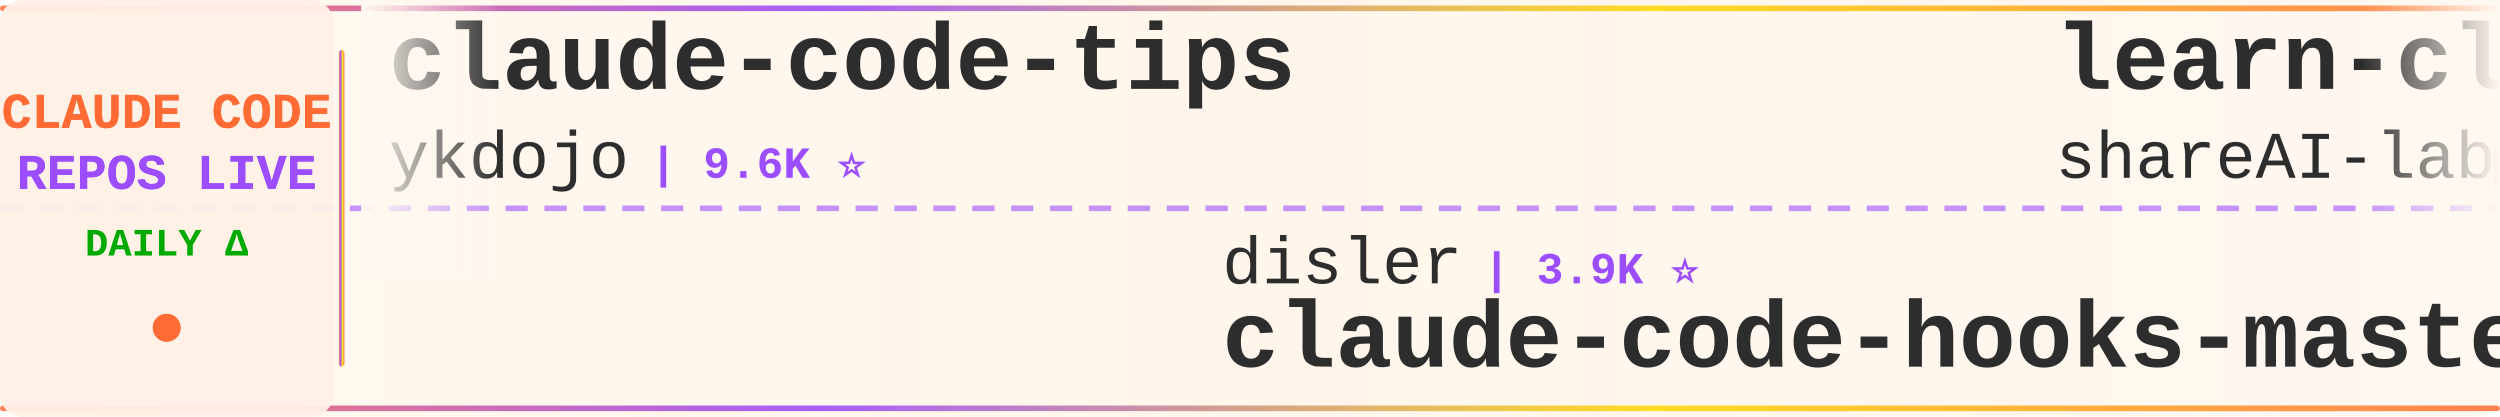
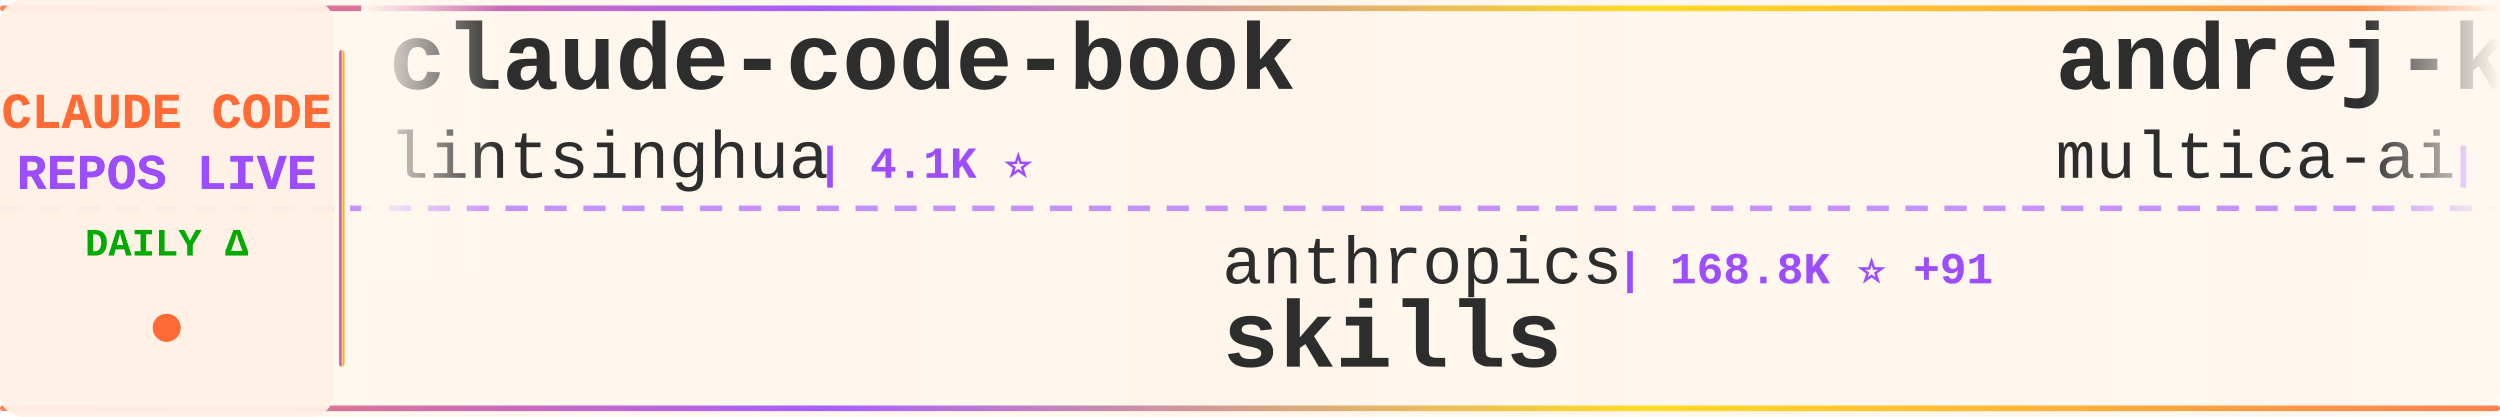
<svg xmlns="http://www.w3.org/2000/svg" width="900" height="150">
  <defs>
    <linearGradient id="tickerBg" x1="0%" y1="0%" x2="100%" y2="0%">
      <stop offset="0%" style="stop-color:#fff8f0;stop-opacity:0.98" />
      <stop offset="50%" style="stop-color:#fff5eb;stop-opacity:1" />
      <stop offset="100%" style="stop-color:#fff8f0;stop-opacity:0.98" />
    </linearGradient>
    <linearGradient id="borderGrad" x1="0%" y1="0%" x2="100%" y2="0%">
      <stop offset="0%" style="stop-color:#FF6B35;stop-opacity:0.85">
        <animate attributeName="stop-opacity" values="0.85;1;0.85" dur="2s" repeatCount="indefinite" />
      </stop>
      <stop offset="33%" style="stop-color:#9C4EFF;stop-opacity:0.9">
        <animate attributeName="stop-opacity" values="0.9;1;0.9" dur="2.2s" repeatCount="indefinite" />
      </stop>
      <stop offset="66%" style="stop-color:#FFD700;stop-opacity:0.85">
        <animate attributeName="stop-opacity" values="0.85;1;0.85" dur="1.8s" repeatCount="indefinite" />
      </stop>
      <stop offset="100%" style="stop-color:#FF6B35;stop-opacity:0.85">
        <animate attributeName="stop-opacity" values="0.85;1;0.85" dur="2s" repeatCount="indefinite" />
      </stop>
    </linearGradient>
    <filter id="textGlow">
      <feGaussianBlur stdDeviation="0.15" result="coloredBlur" />
      <feMerge>
        <feMergeNode in="coloredBlur" />
        <feMergeNode in="SourceGraphic" />
      </feMerge>
    </filter>
    <filter id="metricGlow">
      <feGaussianBlur stdDeviation="0.2" result="coloredBlur" />
      <feMerge>
        <feMergeNode in="coloredBlur" />
        <feMergeNode in="SourceGraphic" />
      </feMerge>
    </filter>
    <linearGradient id="leftFade" x1="0%" y1="0%" x2="100%" y2="0%">
      <stop offset="0%" style="stop-color:#fff8f0;stop-opacity:1" />
      <stop offset="100%" style="stop-color:#fff8f0;stop-opacity:0" />
    </linearGradient>
    <linearGradient id="rightFade" x1="0%" y1="0%" x2="100%" y2="0%">
      <stop offset="0%" style="stop-color:#fff8f0;stop-opacity:0" />
      <stop offset="100%" style="stop-color:#fff8f0;stop-opacity:1" />
    </linearGradient>
  </defs>
  <rect width="900" height="150" fill="url(#tickerBg)" rx="8" />
  <rect x="0" y="2" width="900" height="2" fill="url(#borderGrad)" rx="1" />
  <rect x="0" y="146" width="900" height="2" fill="url(#borderGrad)" rx="1" />
  <line x1="0" y1="75" x2="900" y2="75" stroke="#9C4EFF" stroke-width="2" stroke-dasharray="8 6" opacity="0.6" />
  <rect x="0" y="0" width="120" height="150" fill="#fff0e6" opacity="0.95" rx="8" />
  <text x="60" y="46" font-family="'Courier New', monospace" font-size="18" font-weight="bold" fill="#FF6B35" text-anchor="middle" filter="url(#textGlow)">
    CLAUDE CODE
  </text>
  <text x="60" y="68" font-family="'Courier New', monospace" font-size="18" font-weight="bold" fill="#9C4EFF" text-anchor="middle" filter="url(#textGlow)">
    REPOS LIVE
  </text>
  <text x="60" y="92" font-family="'Courier New', monospace" font-size="14" font-weight="bold" fill="#00aa00" text-anchor="middle">
    DAILY Δ
  </text>
  <circle cx="60" cy="118" r="5" fill="#FF6B35" filter="url(#metricGlow)">
    <animate attributeName="r" values="4;6;4" dur="1.5s" repeatCount="indefinite" />
    <animate attributeName="opacity" values="0.6;1;0.6" dur="1.5s" repeatCount="indefinite" />
  </circle>
  <rect x="122" y="18" width="2" height="114" fill="url(#borderGrad)" rx="1" />
  <clipPath id="tickerClip">
    <rect x="130" y="0" width="770" height="150" />
  </clipPath>
  <g clip-path="url(#tickerClip)">
    <g id="tickerItems">
      <animateTransform attributeName="transform" attributeType="XML" type="translate" from="0 0" to="-3000 0" dur="54s" repeatCount="indefinite" />
      <g transform="translate(0, 0)">
-         <text x="140" y="32" font-family="'Courier New', monospace" font-size="34" font-weight="bold" fill="#2d2d2d">claude-code-tips</text>
-         <text x="140" y="64" font-family="'Courier New', monospace" font-size="24" font-weight="normal" fill="#2d2d2d" opacity="1.0">ykdojo</text>
-         <text x="234" y="64" font-family="'Courier New', monospace" font-size="16" font-weight="bold" fill="#9C4EFF"> | 9.6K ⭐</text>
+         <text x="140" y="32" font-family="'Courier New', monospace" font-size="34" font-weight="bold" fill="#2d2d2d">claude-code-book</text>
+         <text x="140" y="64" font-family="'Courier New', monospace" font-size="24" font-weight="normal" fill="#2d2d2d" opacity="1.0">lintsinghua</text>
+         <text x="294" y="64" font-family="'Courier New', monospace" font-size="16" font-weight="bold" fill="#9C4EFF"> | 4.1K ⭐</text>
      </g>
      <g transform="translate(300, 0)">
+         <text x="140" y="102" font-family="'Courier New', monospace" font-size="24" font-weight="normal" fill="#2d2d2d" opacity="1.0">anthropics</text>
+         <text x="282" y="102" font-family="'Courier New', monospace" font-size="16" font-weight="bold" fill="#9C4EFF"> | 168.8K ⭐ +91</text>
+         <text x="140" y="132" font-family="'Courier New', monospace" font-size="34" font-weight="bold" fill="#2d2d2d">skills</text>
+       </g>
+       <g transform="translate(600, 0)">
+         <text x="140" y="32" font-family="'Courier New', monospace" font-size="34" font-weight="bold" fill="#2d2d2d">andrej-karpathy-skills</text>
+         <text x="140" y="64" font-family="'Courier New', monospace" font-size="24" font-weight="normal" fill="#2d2d2d" opacity="1.0">multica-ai</text>
+         <text x="282" y="64" font-family="'Courier New', monospace" font-size="16" font-weight="bold" fill="#9C4EFF"> | 202.1K ⭐ +37</text>
+       </g>
+       <g transform="translate(900, 0)">
+         <text x="140" y="102" font-family="'Courier New', monospace" font-size="24" font-weight="normal" fill="#2d2d2d" opacity="1.0">feiskyer</text>
+         <text x="258" y="102" font-family="'Courier New', monospace" font-size="16" font-weight="bold" fill="#9C4EFF"> | 1.6K ⭐</text>
+         <text x="140" y="132" font-family="'Courier New', monospace" font-size="34" font-weight="bold" fill="#2d2d2d">claude-code-settings</text>
+       </g>
+       <g transform="translate(1200, 0)">
+         <text x="140" y="32" font-family="'Courier New', monospace" font-size="34" font-weight="bold" fill="#2d2d2d">Claude-Code</text>
+         <text x="140" y="64" font-family="'Courier New', monospace" font-size="24" font-weight="normal" fill="#2d2d2d" opacity="1.0">KPR111</text>
+         <text x="234" y="64" font-family="'Courier New', monospace" font-size="16" font-weight="bold" fill="#9C4EFF"> | 18 ⭐</text>
+       </g>
+       <g transform="translate(1500, 0)">
        <text x="140" y="102" font-family="'Courier New', monospace" font-size="24" font-weight="normal" fill="#2d2d2d" opacity="1.0">disler</text>
        <text x="234" y="102" font-family="'Courier New', monospace" font-size="16" font-weight="bold" fill="#9C4EFF"> | 3.9K ⭐</text>
        <text x="140" y="132" font-family="'Courier New', monospace" font-size="34" font-weight="bold" fill="#2d2d2d">claude-code-hooks-master...</text>
      </g>
-       <g transform="translate(600, 0)">
-         <text x="140" y="32" font-family="'Courier New', monospace" font-size="34" font-weight="bold" fill="#2d2d2d">learn-claude-code</text>
-         <text x="140" y="64" font-family="'Courier New', monospace" font-size="24" font-weight="normal" fill="#2d2d2d" opacity="1.0">shareAI-lab</text>
-         <text x="294" y="64" font-family="'Courier New', monospace" font-size="16" font-weight="bold" fill="#9C4EFF"> | 74.1K ⭐ +14</text>
-       </g>
-       <g transform="translate(900, 0)">
-         <text x="140" y="102" font-family="'Courier New', monospace" font-size="24" font-weight="normal" fill="#2d2d2d" opacity="1.0">kodu-ai</text>
-         <text x="246" y="102" font-family="'Courier New', monospace" font-size="16" font-weight="bold" fill="#9C4EFF"> | 5.2K ⭐</text>
-         <text x="140" y="132" font-family="'Courier New', monospace" font-size="34" font-weight="bold" fill="#2d2d2d">claude-coder</text>
-       </g>
-       <g transform="translate(1200, 0)">
-         <text x="140" y="32" font-family="'Courier New', monospace" font-size="34" font-weight="bold" fill="#2d2d2d">claude-code-source-code</text>
-         <text x="140" y="64" font-family="'Courier New', monospace" font-size="24" font-weight="normal" fill="#2d2d2d" opacity="1.0">777genius</text>
-         <text x="270" y="64" font-family="'Courier New', monospace" font-size="16" font-weight="bold" fill="#9C4EFF"> | 925 ⭐</text>
-       </g>
-       <g transform="translate(1500, 0)">
-         <text x="140" y="102" font-family="'Courier New', monospace" font-size="24" font-weight="normal" fill="#2d2d2d" opacity="1.0">davila7</text>
-         <text x="246" y="102" font-family="'Courier New', monospace" font-size="16" font-weight="bold" fill="#9C4EFF"> | 30.2K ⭐ +5</text>
-         <text x="140" y="132" font-family="'Courier New', monospace" font-size="34" font-weight="bold" fill="#2d2d2d">claude-code-templates</text>
-       </g>
      <g transform="translate(1800, 0)">
-         <text x="140" y="32" font-family="'Courier New', monospace" font-size="34" font-weight="bold" fill="#2d2d2d">claude-code-proxy</text>
-         <text x="140" y="64" font-family="'Courier New', monospace" font-size="24" font-weight="normal" fill="#2d2d2d" opacity="1.0">fuergaosi233</text>
-         <text x="306" y="64" font-family="'Courier New', monospace" font-size="16" font-weight="bold" fill="#9C4EFF"> | 2.8K ⭐</text>
+         <text x="140" y="32" font-family="'Courier New', monospace" font-size="34" font-weight="bold" fill="#2d2d2d">claude-code-engineering</text>
+         <text x="140" y="64" font-family="'Courier New', monospace" font-size="24" font-weight="normal" fill="#2d2d2d" opacity="1.0">huangjia2019</text>
+         <text x="306" y="64" font-family="'Courier New', monospace" font-size="16" font-weight="bold" fill="#9C4EFF"> | 1.1K ⭐</text>
      </g>
      <g transform="translate(2100, 0)">
-         <text x="140" y="102" font-family="'Courier New', monospace" font-size="24" font-weight="normal" fill="#2d2d2d" opacity="1.0">lintsinghua</text>
-         <text x="294" y="102" font-family="'Courier New', monospace" font-size="16" font-weight="bold" fill="#9C4EFF"> | 4.1K ⭐ +1</text>
-         <text x="140" y="132" font-family="'Courier New', monospace" font-size="34" font-weight="bold" fill="#2d2d2d">claude-code-book</text>
+         <text x="140" y="102" font-family="'Courier New', monospace" font-size="24" font-weight="normal" fill="#2d2d2d" opacity="1.0">VoltAgent</text>
+         <text x="270" y="102" font-family="'Courier New', monospace" font-size="16" font-weight="bold" fill="#9C4EFF"> | 24.3K ⭐ +3</text>
+         <text x="140" y="132" font-family="'Courier New', monospace" font-size="34" font-weight="bold" fill="#2d2d2d">awesome-claude-code-suba...</text>
      </g>
      <g transform="translate(2400, 0)">
-         <text x="140" y="32" font-family="'Courier New', monospace" font-size="34" font-weight="bold" fill="#2d2d2d">claude-code-workflows</text>
-         <text x="140" y="64" font-family="'Courier New', monospace" font-size="24" font-weight="normal" fill="#2d2d2d" opacity="1.0">OneRedOak</text>
-         <text x="270" y="64" font-family="'Courier New', monospace" font-size="16" font-weight="bold" fill="#9C4EFF"> | 3.9K ⭐</text>
+         <text x="140" y="32" font-family="'Courier New', monospace" font-size="34" font-weight="bold" fill="#2d2d2d">claude-code-security-rev...</text>
+         <text x="140" y="64" font-family="'Courier New', monospace" font-size="24" font-weight="normal" fill="#2d2d2d" opacity="1.0">anthropics</text>
+         <text x="282" y="64" font-family="'Courier New', monospace" font-size="16" font-weight="bold" fill="#9C4EFF"> | 5.9K ⭐</text>
      </g>
      <g transform="translate(2700, 0)">
-         <text x="140" y="102" font-family="'Courier New', monospace" font-size="24" font-weight="normal" fill="#2d2d2d" opacity="1.0">musistudio</text>
-         <text x="282" y="102" font-family="'Courier New', monospace" font-size="16" font-weight="bold" fill="#9C4EFF"> | 36.6K ⭐ +4</text>
-         <text x="140" y="132" font-family="'Courier New', monospace" font-size="34" font-weight="bold" fill="#2d2d2d">claude-code-router</text>
+         <text x="140" y="102" font-family="'Courier New', monospace" font-size="24" font-weight="normal" fill="#2d2d2d" opacity="1.0">shanraisshan</text>
+         <text x="306" y="102" font-family="'Courier New', monospace" font-size="16" font-weight="bold" fill="#9C4EFF"> | 64.4K ⭐ +9</text>
+         <text x="140" y="132" font-family="'Courier New', monospace" font-size="34" font-weight="bold" fill="#2d2d2d">claude-code-best-practic...</text>
      </g>
      <g transform="translate(3000, 0)">
-         <text x="140" y="32" font-family="'Courier New', monospace" font-size="34" font-weight="bold" fill="#2d2d2d">claude-code-tips</text>
-         <text x="140" y="64" font-family="'Courier New', monospace" font-size="24" font-weight="normal" fill="#2d2d2d" opacity="1.0">ykdojo</text>
-         <text x="234" y="64" font-family="'Courier New', monospace" font-size="16" font-weight="bold" fill="#9C4EFF"> | 9.6K ⭐</text>
+         <text x="140" y="32" font-family="'Courier New', monospace" font-size="34" font-weight="bold" fill="#2d2d2d">claude-code-book</text>
+         <text x="140" y="64" font-family="'Courier New', monospace" font-size="24" font-weight="normal" fill="#2d2d2d" opacity="1.0">lintsinghua</text>
+         <text x="294" y="64" font-family="'Courier New', monospace" font-size="16" font-weight="bold" fill="#9C4EFF"> | 4.1K ⭐</text>
      </g>
      <g transform="translate(3300, 0)">
-         <text x="140" y="102" font-family="'Courier New', monospace" font-size="24" font-weight="normal" fill="#2d2d2d" opacity="1.0">disler</text>
-         <text x="234" y="102" font-family="'Courier New', monospace" font-size="16" font-weight="bold" fill="#9C4EFF"> | 3.9K ⭐</text>
-         <text x="140" y="132" font-family="'Courier New', monospace" font-size="34" font-weight="bold" fill="#2d2d2d">claude-code-hooks-master...</text>
+         <text x="140" y="102" font-family="'Courier New', monospace" font-size="24" font-weight="normal" fill="#2d2d2d" opacity="1.0">anthropics</text>
+         <text x="282" y="102" font-family="'Courier New', monospace" font-size="16" font-weight="bold" fill="#9C4EFF"> | 168.8K ⭐ +91</text>
+         <text x="140" y="132" font-family="'Courier New', monospace" font-size="34" font-weight="bold" fill="#2d2d2d">skills</text>
      </g>
      <g transform="translate(3600, 0)">
-         <text x="140" y="32" font-family="'Courier New', monospace" font-size="34" font-weight="bold" fill="#2d2d2d">learn-claude-code</text>
-         <text x="140" y="64" font-family="'Courier New', monospace" font-size="24" font-weight="normal" fill="#2d2d2d" opacity="1.0">shareAI-lab</text>
-         <text x="294" y="64" font-family="'Courier New', monospace" font-size="16" font-weight="bold" fill="#9C4EFF"> | 74.1K ⭐ +14</text>
+         <text x="140" y="32" font-family="'Courier New', monospace" font-size="34" font-weight="bold" fill="#2d2d2d">andrej-karpathy-skills</text>
+         <text x="140" y="64" font-family="'Courier New', monospace" font-size="24" font-weight="normal" fill="#2d2d2d" opacity="1.0">multica-ai</text>
+         <text x="282" y="64" font-family="'Courier New', monospace" font-size="16" font-weight="bold" fill="#9C4EFF"> | 202.1K ⭐ +37</text>
      </g>
      <g transform="translate(3900, 0)">
-         <text x="140" y="102" font-family="'Courier New', monospace" font-size="24" font-weight="normal" fill="#2d2d2d" opacity="1.0">kodu-ai</text>
-         <text x="246" y="102" font-family="'Courier New', monospace" font-size="16" font-weight="bold" fill="#9C4EFF"> | 5.2K ⭐</text>
-         <text x="140" y="132" font-family="'Courier New', monospace" font-size="34" font-weight="bold" fill="#2d2d2d">claude-coder</text>
+         <text x="140" y="102" font-family="'Courier New', monospace" font-size="24" font-weight="normal" fill="#2d2d2d" opacity="1.0">feiskyer</text>
+         <text x="258" y="102" font-family="'Courier New', monospace" font-size="16" font-weight="bold" fill="#9C4EFF"> | 1.6K ⭐</text>
+         <text x="140" y="132" font-family="'Courier New', monospace" font-size="34" font-weight="bold" fill="#2d2d2d">claude-code-settings</text>
      </g>
    </g>
  </g>
  <rect x="130" y="0" width="50" height="100" fill="url(#leftFade)" />
  <rect x="850" y="0" width="50" height="100" fill="url(#rightFade)" />
</svg>
